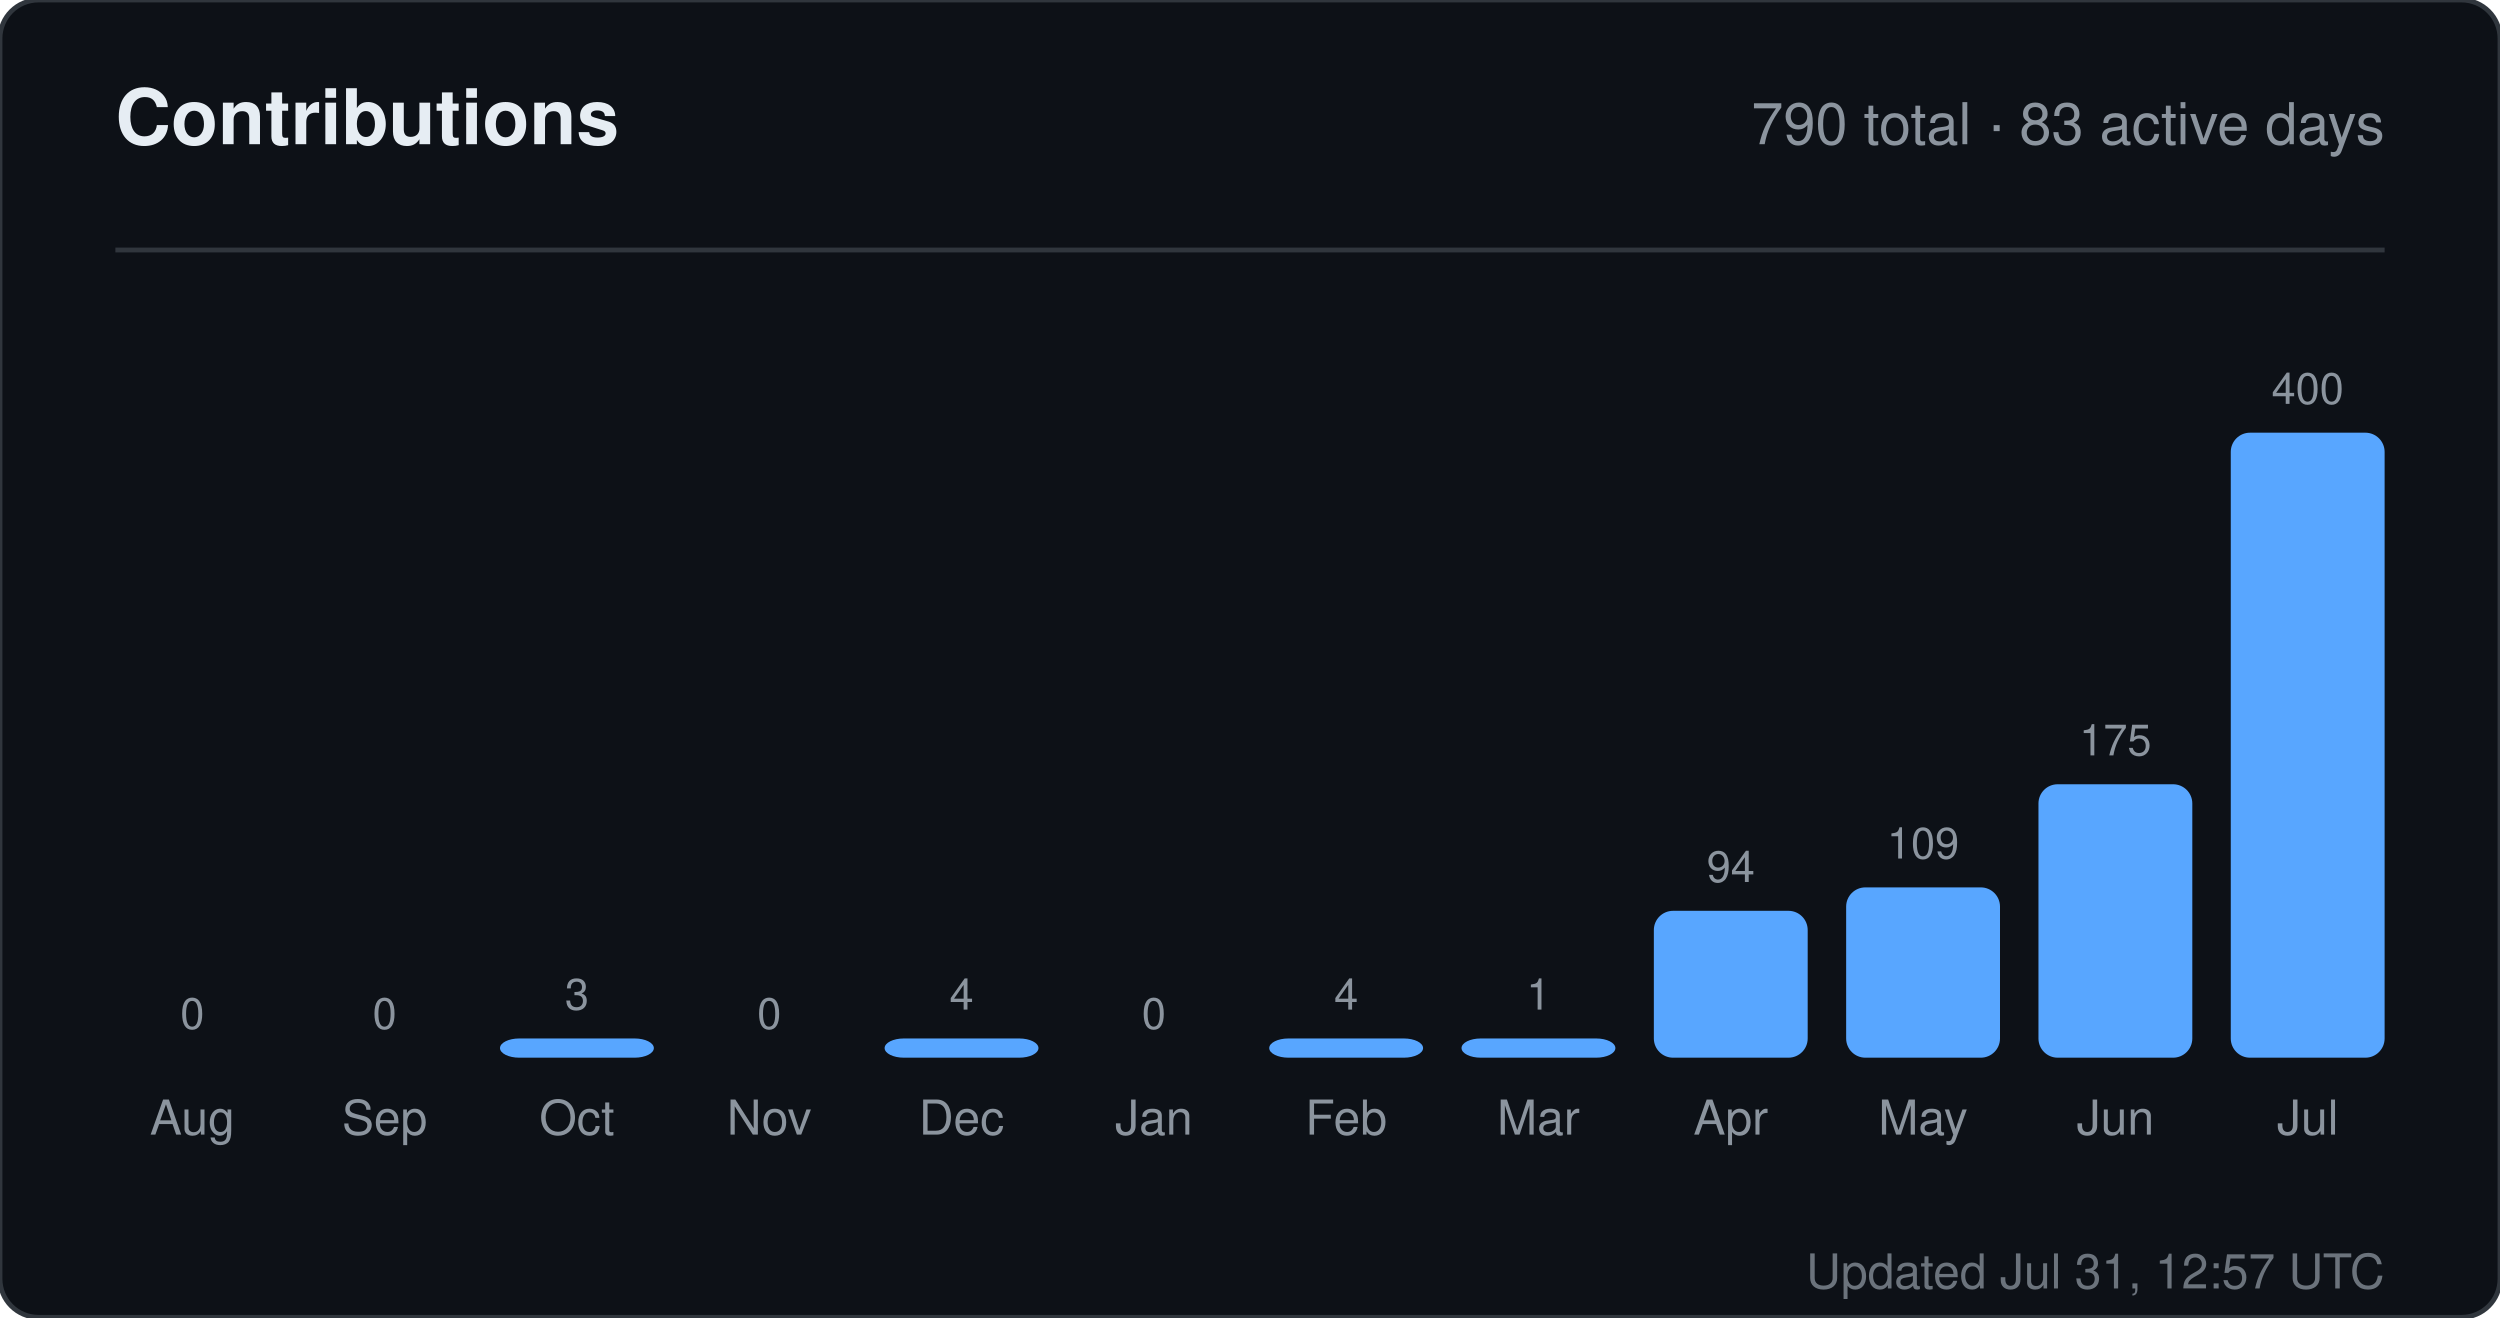
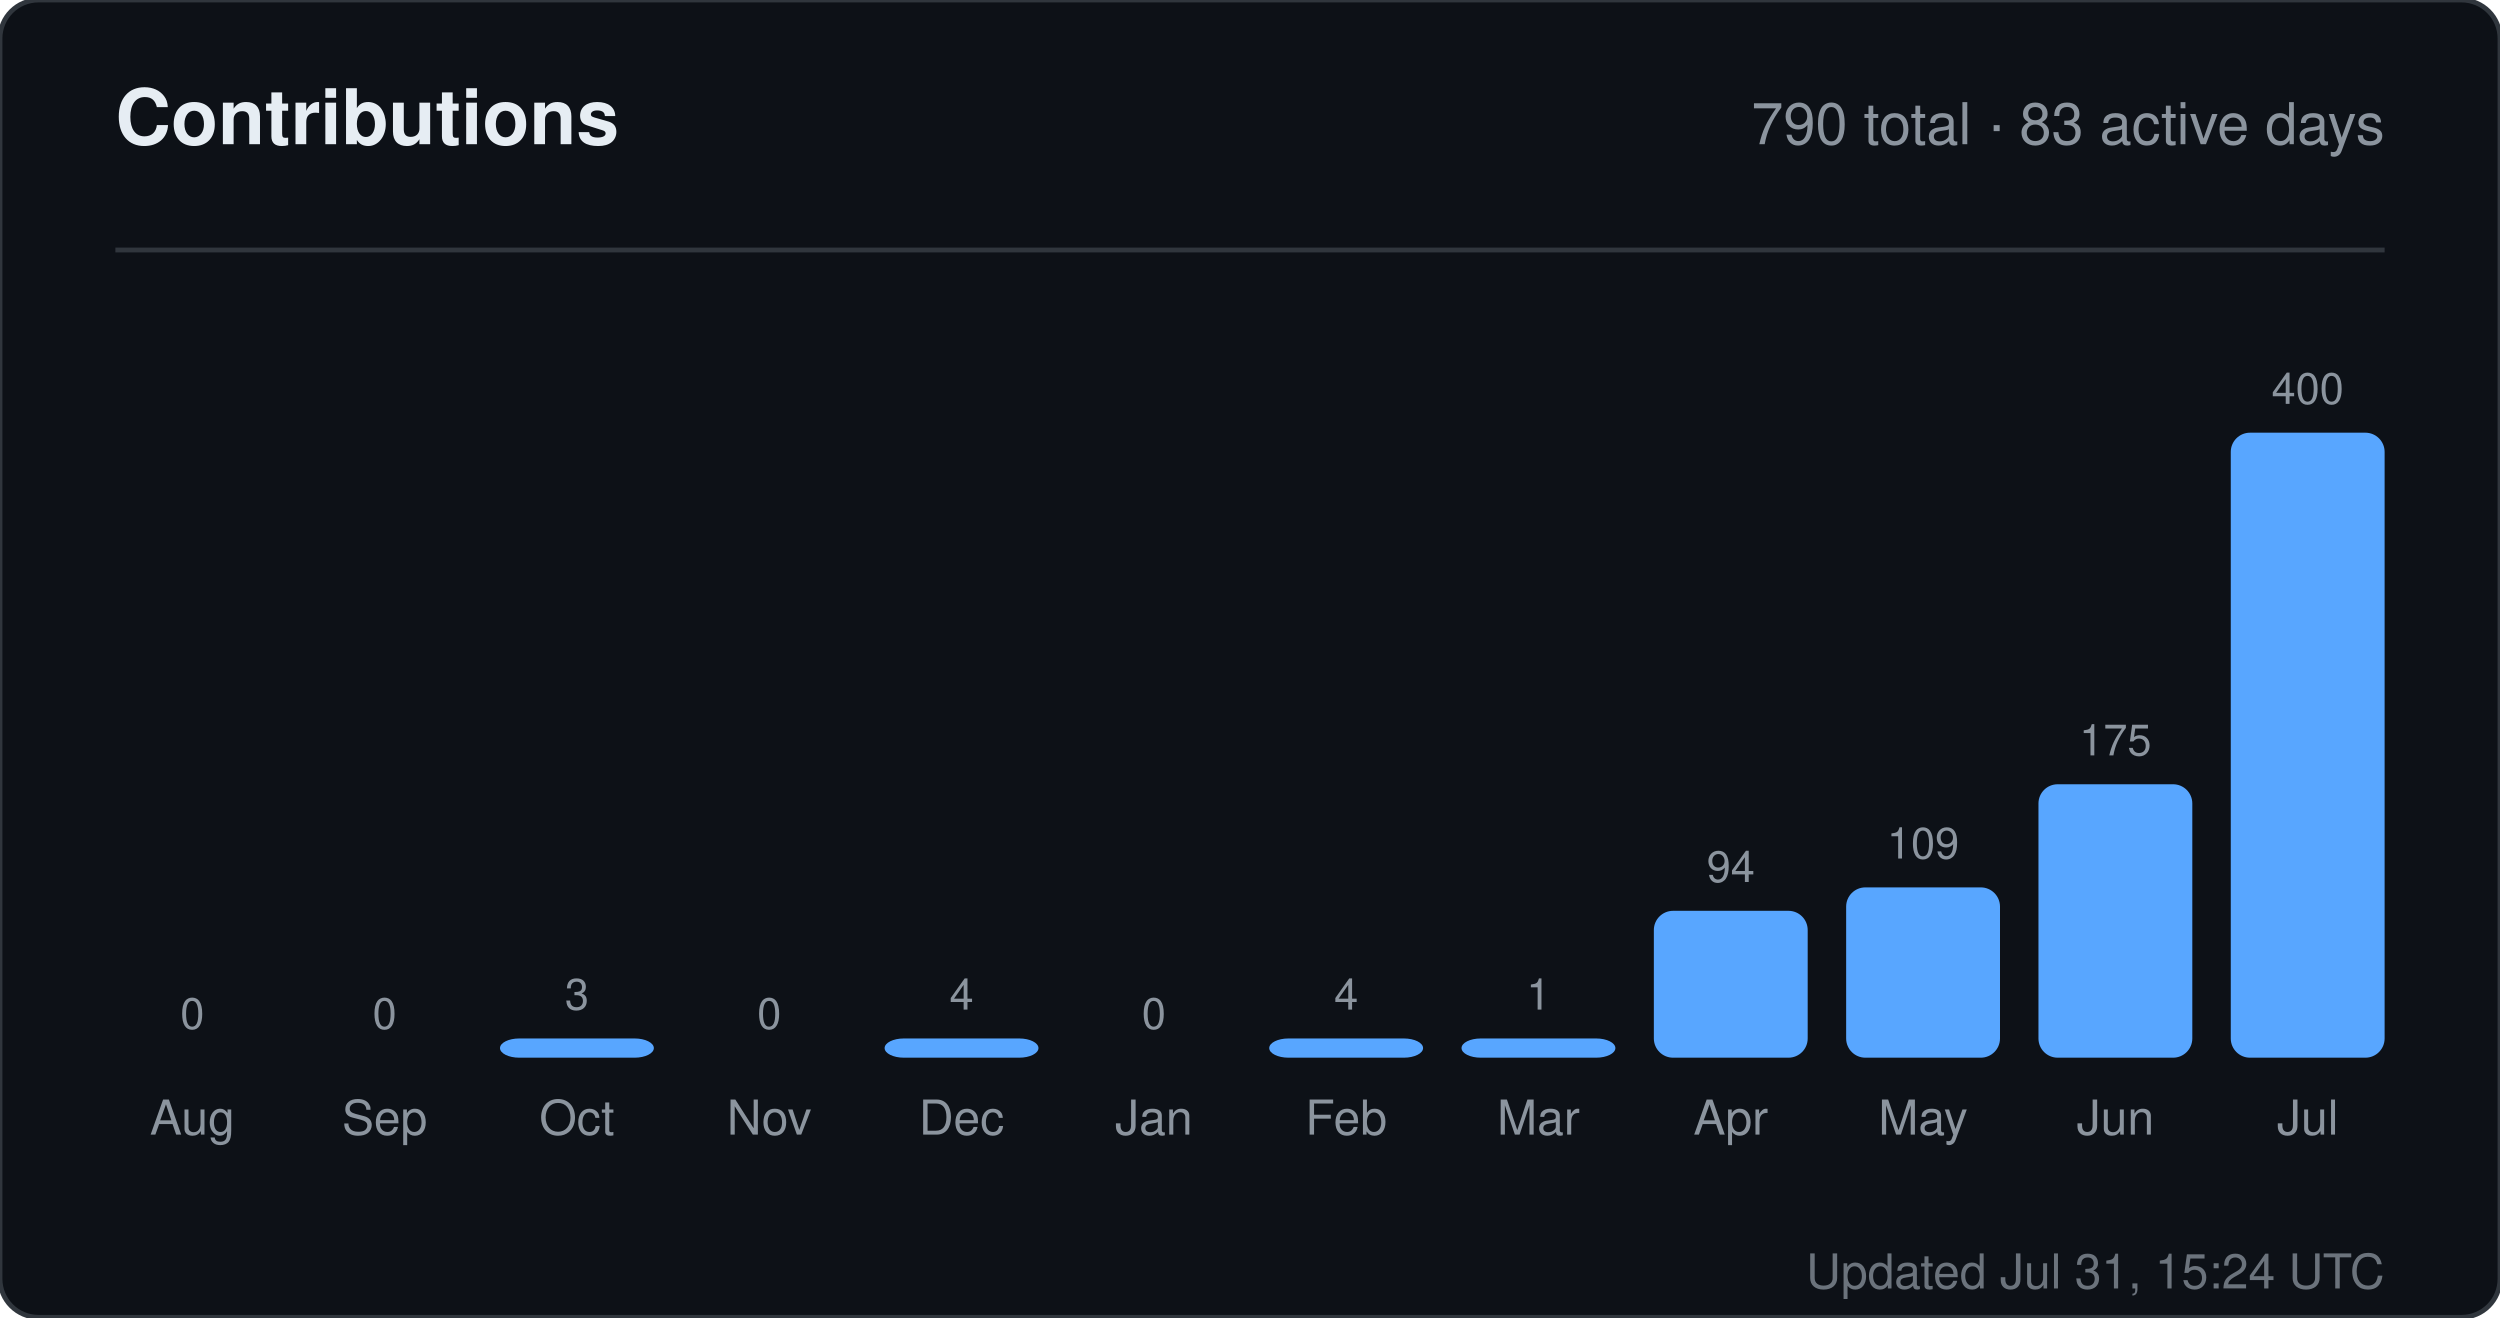
<svg xmlns="http://www.w3.org/2000/svg" width="520" height="274" viewBox="0 0 520 274" role="img" aria-label="Contributions for sandiirawan12">
  <rect width="520" height="274" rx="8" fill="#0d1117" stroke="#30363d" />
  <g font-family="-apple-system, BlinkMacSystemFont, Segoe UI, Helvetica, Arial, sans-serif">
    <text x="24" y="30" fill="#e6edf3" font-size="16" font-weight="700">Contributions</text>
    <text x="496" y="30" fill="#8b949e" font-size="12" text-anchor="end">790 total · 83 active days</text>
    <line x1="24" y1="52" x2="496" y2="52" stroke="#30363d" />
    <text x="40" y="214" fill="#8b949e" font-size="9" text-anchor="middle">0</text>
    <rect x="24" y="220" width="32" height="0" rx="4" fill="#58a6ff" />
    <text x="40" y="236" fill="#8b949e" font-size="10" text-anchor="middle">Aug</text>
    <text x="80" y="214" fill="#8b949e" font-size="9" text-anchor="middle">0</text>
    <rect x="64" y="220" width="32" height="0" rx="4" fill="#58a6ff" />
    <text x="80" y="236" fill="#8b949e" font-size="10" text-anchor="middle">Sep</text>
    <text x="120" y="210" fill="#8b949e" font-size="9" text-anchor="middle">3</text>
    <rect x="104" y="216" width="32" height="4" rx="4" fill="#58a6ff" />
    <text x="120" y="236" fill="#8b949e" font-size="10" text-anchor="middle">Oct</text>
    <text x="160" y="214" fill="#8b949e" font-size="9" text-anchor="middle">0</text>
    <rect x="144" y="220" width="32" height="0" rx="4" fill="#58a6ff" />
    <text x="160" y="236" fill="#8b949e" font-size="10" text-anchor="middle">Nov</text>
    <text x="200" y="210" fill="#8b949e" font-size="9" text-anchor="middle">4</text>
    <rect x="184" y="216" width="32" height="4" rx="4" fill="#58a6ff" />
    <text x="200" y="236" fill="#8b949e" font-size="10" text-anchor="middle">Dec</text>
    <text x="240" y="214" fill="#8b949e" font-size="9" text-anchor="middle">0</text>
    <rect x="224" y="220" width="32" height="0" rx="4" fill="#58a6ff" />
    <text x="240" y="236" fill="#8b949e" font-size="10" text-anchor="middle">Jan</text>
    <text x="280" y="210" fill="#8b949e" font-size="9" text-anchor="middle">4</text>
    <rect x="264" y="216" width="32" height="4" rx="4" fill="#58a6ff" />
    <text x="280" y="236" fill="#8b949e" font-size="10" text-anchor="middle">Feb</text>
    <text x="320" y="210" fill="#8b949e" font-size="9" text-anchor="middle">1</text>
    <rect x="304" y="216" width="32" height="4" rx="4" fill="#58a6ff" />
    <text x="320" y="236" fill="#8b949e" font-size="10" text-anchor="middle">Mar</text>
    <text x="360" y="183.45" fill="#8b949e" font-size="9" text-anchor="middle">94</text>
    <rect x="344" y="189.45" width="32" height="30.55" rx="4" fill="#58a6ff" />
    <text x="360" y="236" fill="#8b949e" font-size="10" text-anchor="middle">Apr</text>
    <text x="400" y="178.575" fill="#8b949e" font-size="9" text-anchor="middle">109</text>
    <rect x="384" y="184.575" width="32" height="35.425" rx="4" fill="#58a6ff" />
    <text x="400" y="236" fill="#8b949e" font-size="10" text-anchor="middle">May</text>
    <text x="440" y="157.125" fill="#8b949e" font-size="9" text-anchor="middle">175</text>
    <rect x="424" y="163.125" width="32" height="56.875" rx="4" fill="#58a6ff" />
    <text x="440" y="236" fill="#8b949e" font-size="10" text-anchor="middle">Jun</text>
    <text x="480" y="84" fill="#8b949e" font-size="9" text-anchor="middle">400</text>
    <rect x="464" y="90" width="32" height="130" rx="4" fill="#58a6ff" />
    <text x="480" y="236" fill="#8b949e" font-size="10" text-anchor="middle">Jul</text>
-     <text x="496" y="268" fill="#8b949e" font-size="10" text-anchor="end" opacity="0.75">Updated Jul 31, 12:57 UTC</text>
+     <text x="496" y="268" fill="#8b949e" font-size="10" text-anchor="end" opacity="0.75">Updated Jul 31, 15:24 UTC</text>
  </g>
</svg>
